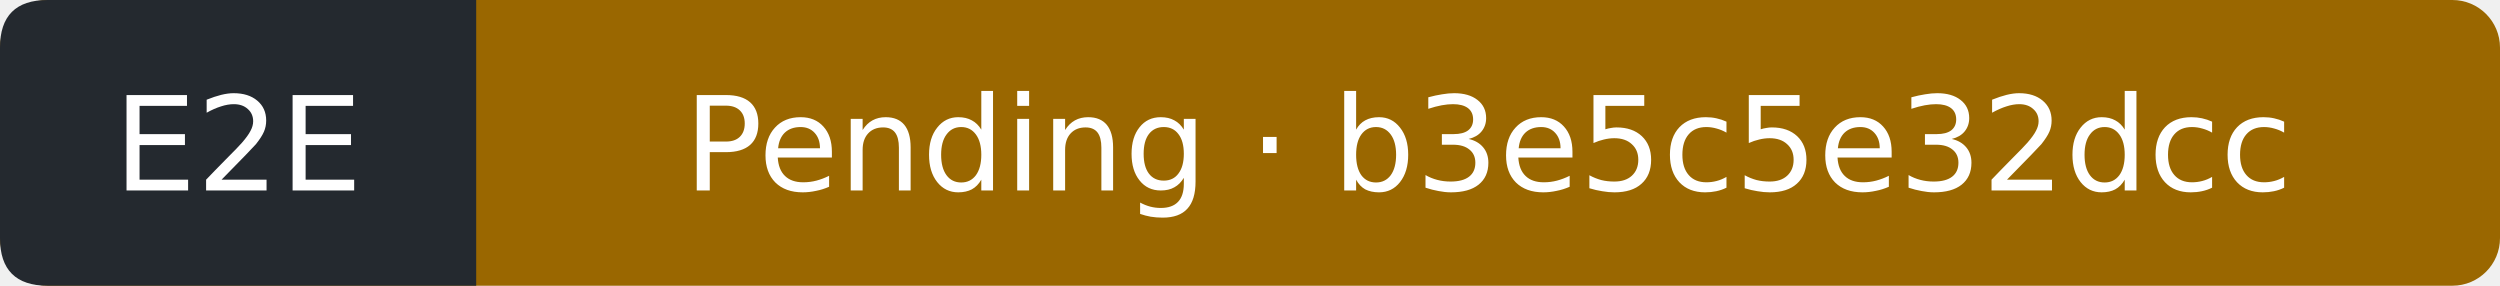
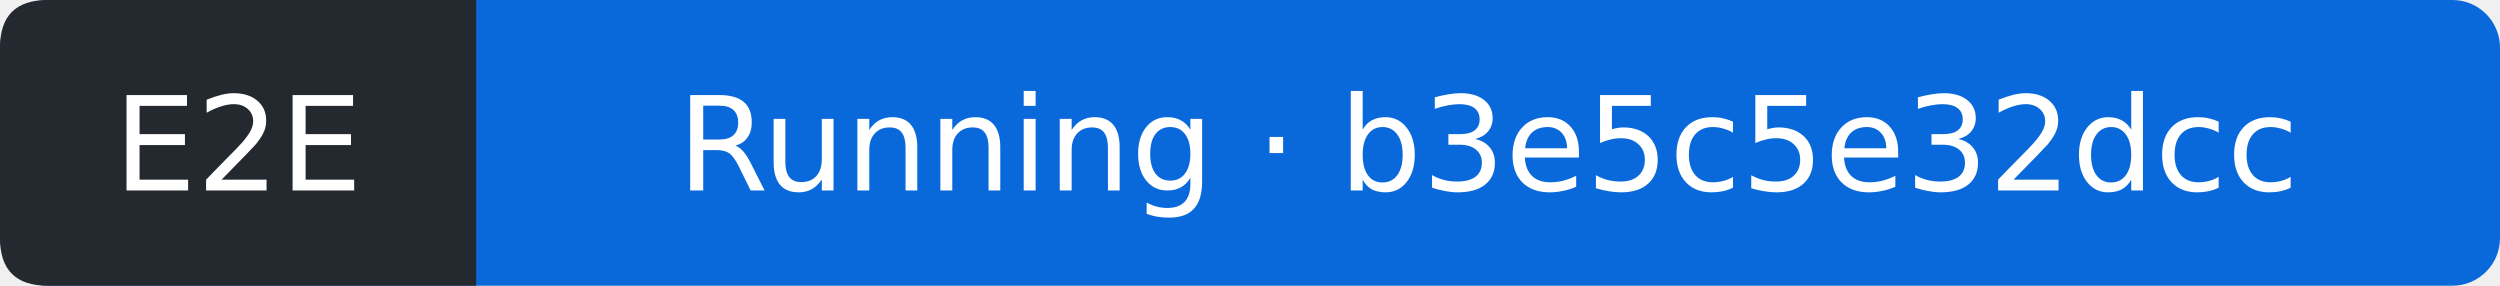
- <svg xmlns="http://www.w3.org/2000/svg" width="210" height="24" viewBox="0 0 210 24" role="img" aria-label="E2E: Pending; covered commit b3e5c5e32dcc65fff3df84a883eb77e429d4f8bf; observed 2026-11-10T02:11:43Z">
-   <rect width="210" height="24" rx="4" fill="#9a6700" />
+ <svg xmlns="http://www.w3.org/2000/svg" width="210" height="24" viewBox="0 0 210 24" role="img" aria-label="E2E: Running; covered commit b3e5c5e32dcc65fff3df84a883eb77e429d4f8bf; observed 2026-11-10T02:12:07Z">
+   <rect width="210" height="24" rx="4" fill="#0969da" />
  <path d="M4 0H40V24H4Q0 24 0 20V4Q0 0 4 0" fill="#24292f" />
  <g fill="#fff" text-anchor="middle" font-family="Verdana,DejaVu Sans,sans-serif" font-size="11">
    <text x="20" y="16">E2E</text>
-     <text x="125" y="16">Pending · b3e5c5e32dcc</text>
+     <text x="125" y="16">Running · b3e5c5e32dcc</text>
  </g>
</svg>
